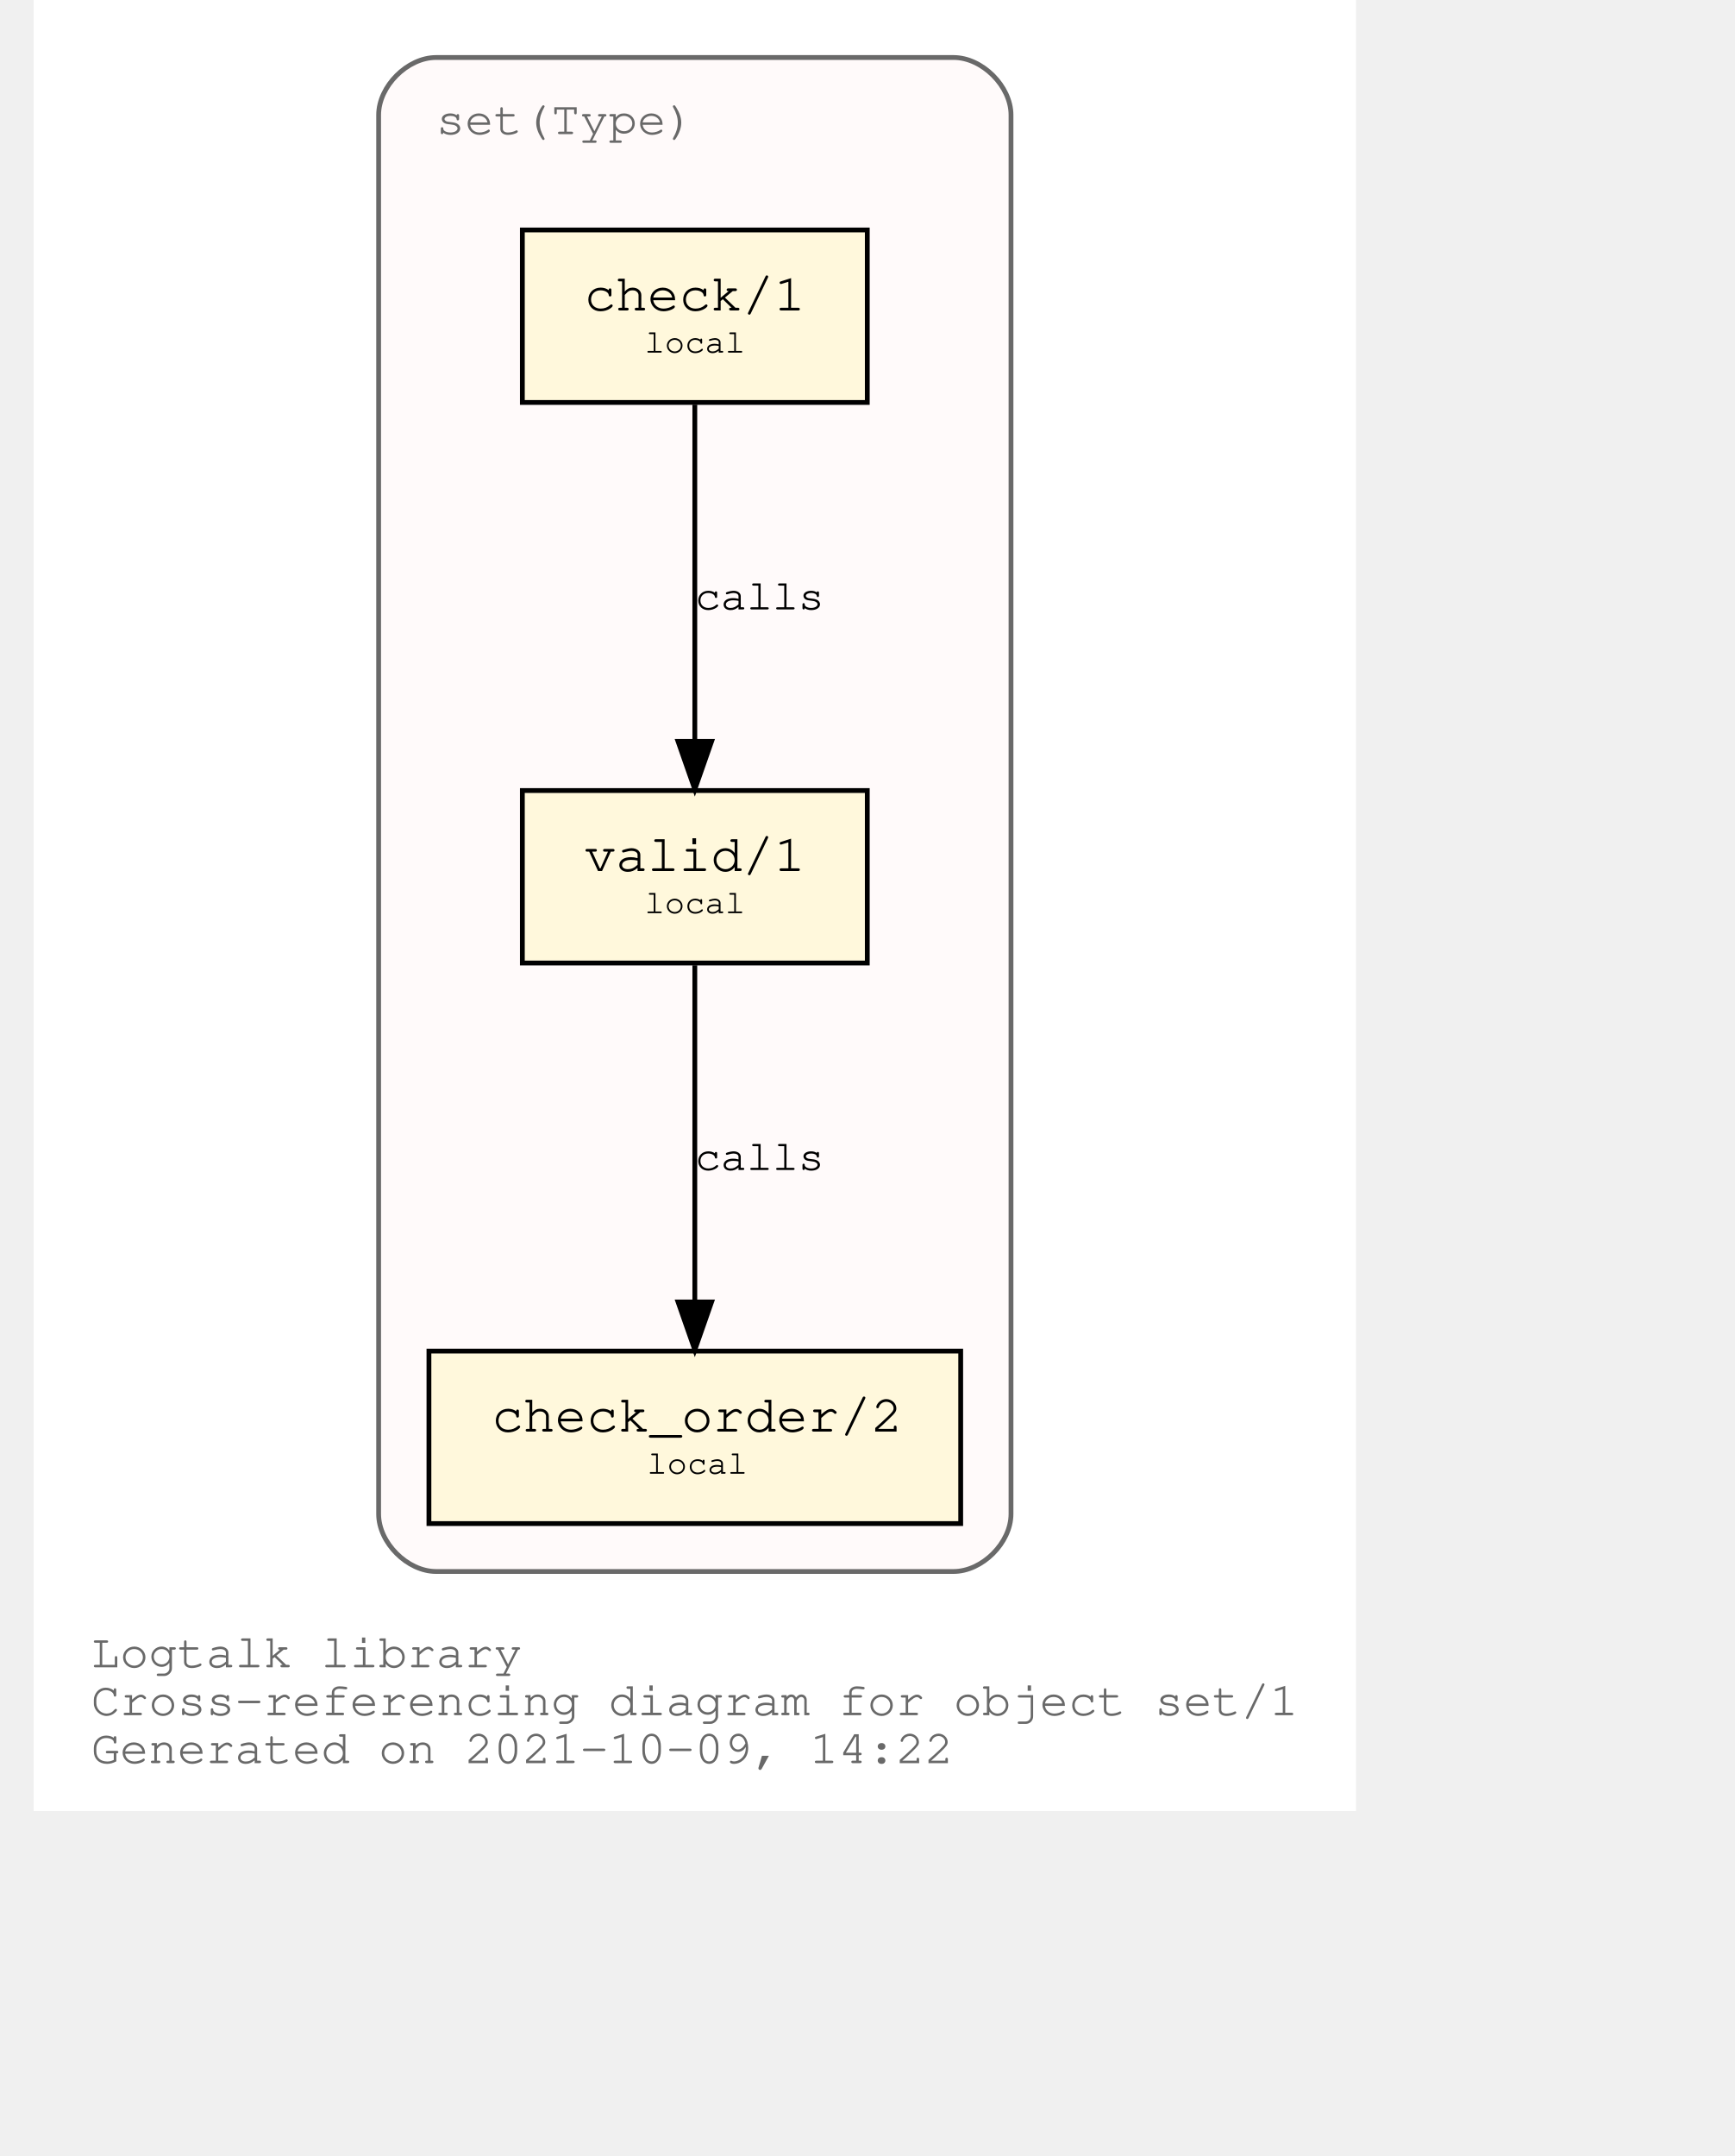
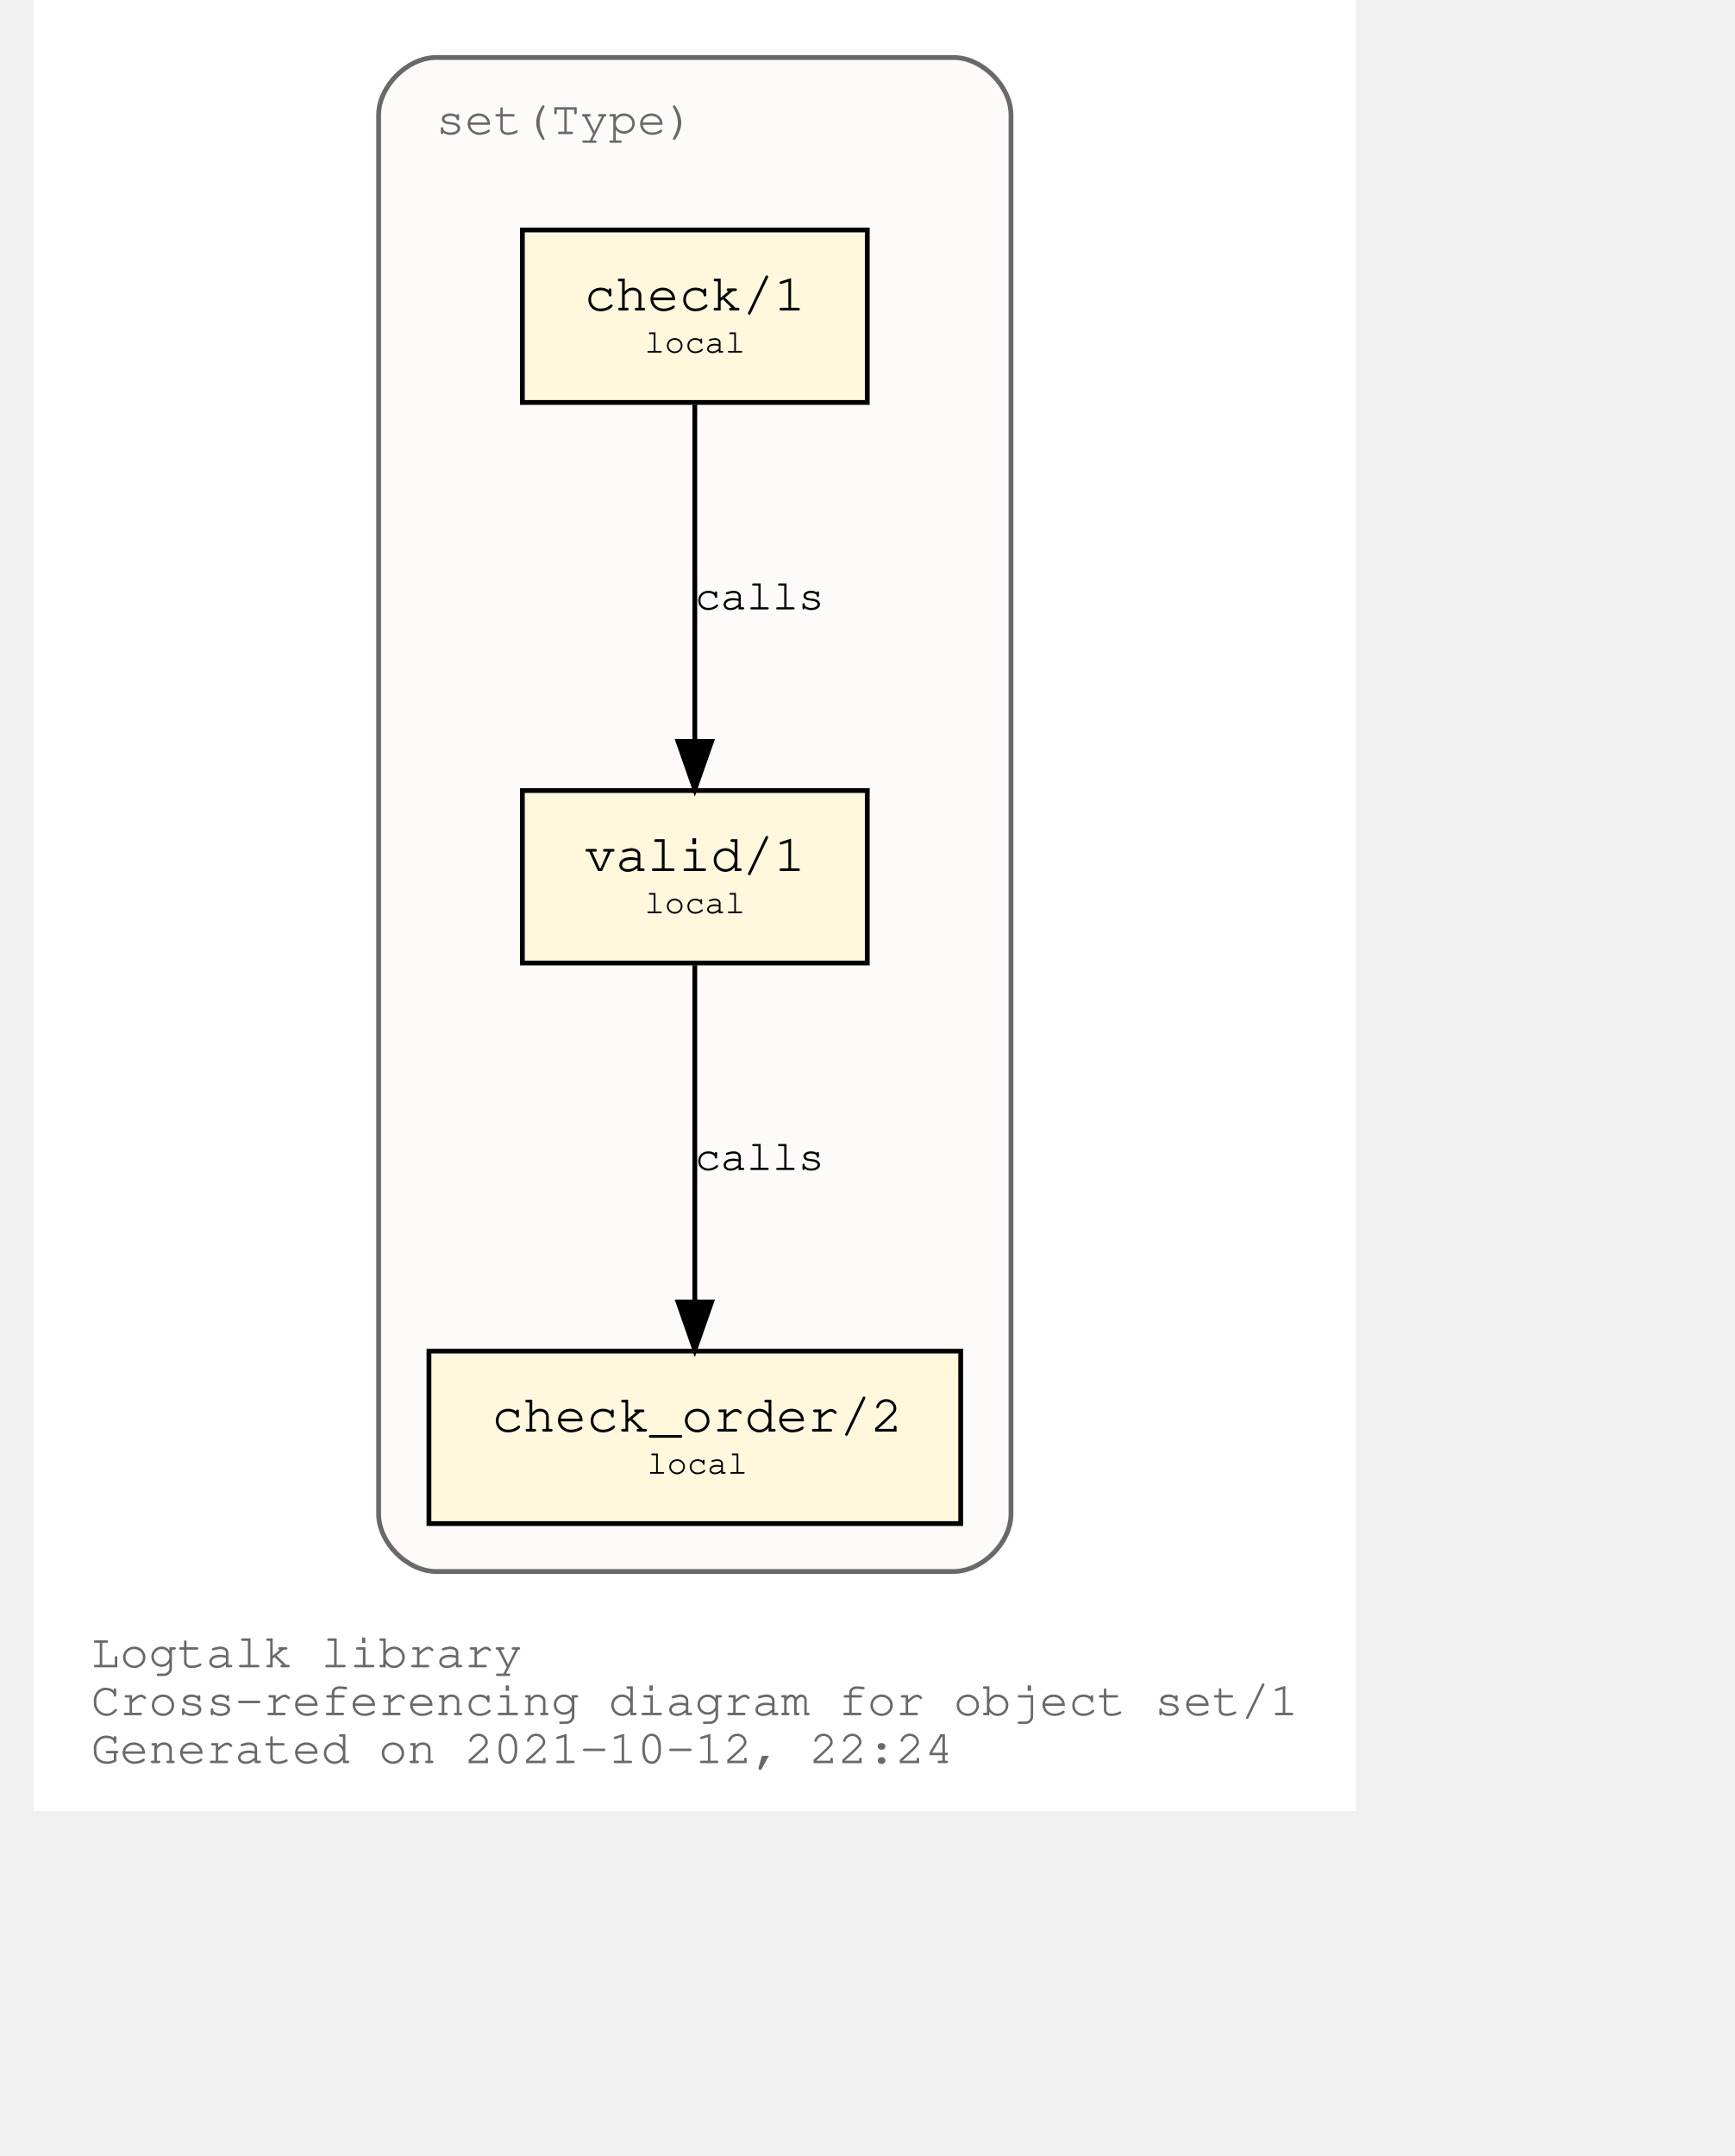
<svg xmlns="http://www.w3.org/2000/svg" xmlns:xlink="http://www.w3.org/1999/xlink" width="420pt" height="522pt" viewBox="72.00 72.00 348.04 450.00">
  <g id="graph0" class="graph" transform="scale(1 1) rotate(0) translate(76 446)">
    <polygon fill="white" stroke="transparent" points="-4,4 -4,-374 272.04,-374 272.04,4 -4,4" />
    <text text-anchor="start" x="8" y="-26" font-family="Courier,monospace" font-size="10.00" fill="dimgray">Logtalk library</text>
    <text text-anchor="start" x="8" y="-16" font-family="Courier,monospace" font-size="10.00" fill="dimgray">Cross-referencing diagram for object set/1</text>
-     <text text-anchor="start" x="8" y="-6" font-family="Courier,monospace" font-size="10.00" fill="dimgray">Generated on 2021-10-09, 14:22</text>
+     <text text-anchor="start" x="8" y="-6" font-family="Courier,monospace" font-size="10.00" fill="dimgray">Generated on 2021-10-12, 22:24</text>
    <g id="clust1" class="cluster">
      <g id="a_clust1">
        <a xlink:title="set(Type)">
          <path fill="snow" stroke="dimgray" d="M80.02,-46C80.02,-46 188.02,-46 188.02,-46 194.02,-46 200.02,-52 200.02,-58 200.02,-58 200.02,-350 200.02,-350 200.02,-356 194.02,-362 188.02,-362 188.02,-362 80.02,-362 80.02,-362 74.02,-362 68.02,-356 68.02,-350 68.02,-350 68.02,-58 68.02,-58 68.02,-52 74.02,-46 80.02,-46" />
          <g id="a_clust1_0">
-             <a xlink:href="https://github.com/LogtalkDotOrg/logtalk3/tree/7f97032b2ca838728b6e8d4cb2f60573f4018a86/library/sets/set1.lgt" xlink:title="https://github.com/LogtalkDotOrg/logtalk3/tree/7f97032b2ca838728b6e8d4cb2f60573f4018a86/library/sets/set1.lgt">
+             <a xlink:href="https://github.com/LogtalkDotOrg/logtalk3/tree/c01cb79344d3dd46fd85fb3ec83f3ff0b6d4020f/library/sets/set1.lgt" xlink:title="https://github.com/LogtalkDotOrg/logtalk3/tree/c01cb79344d3dd46fd85fb3ec83f3ff0b6d4020f/library/sets/set1.lgt">
              <text text-anchor="start" x="80.02" y="-346" font-family="Courier,monospace" font-size="10.00" fill="dimgray">set(Type)</text>
            </a>
          </g>
        </a>
      </g>
    </g>
    <g id="node1" class="node">
      <g id="a_node1">
-         <a xlink:href="https://github.com/LogtalkDotOrg/logtalk3/tree/7f97032b2ca838728b6e8d4cb2f60573f4018a86/library/sets/set1.lgt#L33" xlink:title="https://github.com/LogtalkDotOrg/logtalk3/tree/7f97032b2ca838728b6e8d4cb2f60573f4018a86/library/sets/set1.lgt#L33">
+         <a xlink:href="https://github.com/LogtalkDotOrg/logtalk3/tree/c01cb79344d3dd46fd85fb3ec83f3ff0b6d4020f/library/sets/set1.lgt#L33" xlink:title="https://github.com/LogtalkDotOrg/logtalk3/tree/c01cb79344d3dd46fd85fb3ec83f3ff0b6d4020f/library/sets/set1.lgt#L33">
          <polygon fill="cornsilk" stroke="black" points="170.02,-209 98.02,-209 98.02,-173 170.02,-173 170.02,-209" />
          <text text-anchor="start" x="105.82" y="-192.8" font-family="Courier,monospace" font-size="9.00"> </text>
          <text text-anchor="start" x="110.92" y="-192.2" font-family="Courier,monospace" font-size="11.00">valid/1</text>
          <text text-anchor="start" x="156.82" y="-192.8" font-family="Courier,monospace" font-size="9.00"> </text>
          <text text-anchor="start" x="105.82" y="-182.8" font-family="Courier,monospace" font-size="9.00"> </text>
          <text text-anchor="start" x="123.52" y="-183.4" font-family="Courier,monospace" font-size="7.00">local</text>
          <text text-anchor="start" x="156.82" y="-182.8" font-family="Courier,monospace" font-size="9.00"> </text>
        </a>
      </g>
    </g>
    <g id="node2" class="node">
      <g id="a_node2">
-         <a xlink:href="https://github.com/LogtalkDotOrg/logtalk3/tree/7f97032b2ca838728b6e8d4cb2f60573f4018a86/library/sets/set1.lgt#L42" xlink:title="https://github.com/LogtalkDotOrg/logtalk3/tree/7f97032b2ca838728b6e8d4cb2f60573f4018a86/library/sets/set1.lgt#L42">
+         <a xlink:href="https://github.com/LogtalkDotOrg/logtalk3/tree/c01cb79344d3dd46fd85fb3ec83f3ff0b6d4020f/library/sets/set1.lgt#L42" xlink:title="https://github.com/LogtalkDotOrg/logtalk3/tree/c01cb79344d3dd46fd85fb3ec83f3ff0b6d4020f/library/sets/set1.lgt#L42">
          <polygon fill="cornsilk" stroke="black" points="189.52,-92 78.52,-92 78.52,-56 189.52,-56 189.52,-92" />
          <text text-anchor="start" x="86.82" y="-75.8" font-family="Courier,monospace" font-size="9.00"> </text>
          <text text-anchor="start" x="91.61" y="-75.2" font-family="Courier,monospace" font-size="11.00">check_order/2</text>
          <text text-anchor="start" x="176.82" y="-75.8" font-family="Courier,monospace" font-size="9.00"> </text>
          <text text-anchor="start" x="86.82" y="-65.8" font-family="Courier,monospace" font-size="9.00"> </text>
          <text text-anchor="start" x="124.02" y="-66.4" font-family="Courier,monospace" font-size="7.00">local</text>
          <text text-anchor="start" x="176.82" y="-65.8" font-family="Courier,monospace" font-size="9.00"> </text>
        </a>
      </g>
    </g>
    <g id="edge1" class="edge">
      <g id="a_edge1">
-         <a xlink:href="https://github.com/LogtalkDotOrg/logtalk3/tree/7f97032b2ca838728b6e8d4cb2f60573f4018a86/library/sets/set1.lgt#L39" xlink:title="calls">
+         <a xlink:href="https://github.com/LogtalkDotOrg/logtalk3/tree/c01cb79344d3dd46fd85fb3ec83f3ff0b6d4020f/library/sets/set1.lgt#L39" xlink:title="calls">
          <path fill="none" stroke="black" d="M134.02,-172.53C134.02,-153.94 134.02,-124.24 134.02,-102.5" />
          <polygon fill="black" stroke="black" points="137.52,-102.25 134.02,-92.25 130.52,-102.25 137.52,-102.25" />
        </a>
      </g>
      <g id="a_edge1-label">
-         <a xlink:href="https://github.com/LogtalkDotOrg/logtalk3/tree/7f97032b2ca838728b6e8d4cb2f60573f4018a86/library/sets/set1.lgt#L39" xlink:title="https://github.com/LogtalkDotOrg/logtalk3/tree/7f97032b2ca838728b6e8d4cb2f60573f4018a86/library/sets/set1.lgt#L39">
+         <a xlink:href="https://github.com/LogtalkDotOrg/logtalk3/tree/c01cb79344d3dd46fd85fb3ec83f3ff0b6d4020f/library/sets/set1.lgt#L39" xlink:title="https://github.com/LogtalkDotOrg/logtalk3/tree/c01cb79344d3dd46fd85fb3ec83f3ff0b6d4020f/library/sets/set1.lgt#L39">
          <text text-anchor="start" x="134.02" y="-129.8" font-family="Courier,monospace" font-size="9.00">calls</text>
        </a>
      </g>
    </g>
    <g id="node3" class="node">
      <g id="a_node3">
-         <a xlink:href="https://github.com/LogtalkDotOrg/logtalk3/tree/7f97032b2ca838728b6e8d4cb2f60573f4018a86/library/sets/set1.lgt#L55" xlink:title="https://github.com/LogtalkDotOrg/logtalk3/tree/7f97032b2ca838728b6e8d4cb2f60573f4018a86/library/sets/set1.lgt#L55">
+         <a xlink:href="https://github.com/LogtalkDotOrg/logtalk3/tree/c01cb79344d3dd46fd85fb3ec83f3ff0b6d4020f/library/sets/set1.lgt#L55" xlink:title="https://github.com/LogtalkDotOrg/logtalk3/tree/c01cb79344d3dd46fd85fb3ec83f3ff0b6d4020f/library/sets/set1.lgt#L55">
          <polygon fill="cornsilk" stroke="black" points="170.02,-326 98.02,-326 98.02,-290 170.02,-290 170.02,-326" />
          <text text-anchor="start" x="105.82" y="-309.8" font-family="Courier,monospace" font-size="9.00"> </text>
          <text text-anchor="start" x="110.92" y="-309.2" font-family="Courier,monospace" font-size="11.00">check/1</text>
          <text text-anchor="start" x="156.82" y="-309.8" font-family="Courier,monospace" font-size="9.00"> </text>
          <text text-anchor="start" x="105.82" y="-299.8" font-family="Courier,monospace" font-size="9.00"> </text>
          <text text-anchor="start" x="123.52" y="-300.4" font-family="Courier,monospace" font-size="7.00">local</text>
          <text text-anchor="start" x="156.82" y="-299.8" font-family="Courier,monospace" font-size="9.00"> </text>
        </a>
      </g>
    </g>
    <g id="edge2" class="edge">
      <g id="a_edge2">
-         <a xlink:href="https://github.com/LogtalkDotOrg/logtalk3/tree/7f97032b2ca838728b6e8d4cb2f60573f4018a86/library/sets/set1.lgt#L55" xlink:title="calls">
+         <a xlink:href="https://github.com/LogtalkDotOrg/logtalk3/tree/c01cb79344d3dd46fd85fb3ec83f3ff0b6d4020f/library/sets/set1.lgt#L55" xlink:title="calls">
          <path fill="none" stroke="black" d="M134.02,-289.53C134.02,-270.94 134.02,-241.24 134.02,-219.5" />
          <polygon fill="black" stroke="black" points="137.52,-219.25 134.02,-209.25 130.52,-219.25 137.52,-219.25" />
        </a>
      </g>
      <g id="a_edge2-label">
-         <a xlink:href="https://github.com/LogtalkDotOrg/logtalk3/tree/7f97032b2ca838728b6e8d4cb2f60573f4018a86/library/sets/set1.lgt#L55" xlink:title="https://github.com/LogtalkDotOrg/logtalk3/tree/7f97032b2ca838728b6e8d4cb2f60573f4018a86/library/sets/set1.lgt#L55">
+         <a xlink:href="https://github.com/LogtalkDotOrg/logtalk3/tree/c01cb79344d3dd46fd85fb3ec83f3ff0b6d4020f/library/sets/set1.lgt#L55" xlink:title="https://github.com/LogtalkDotOrg/logtalk3/tree/c01cb79344d3dd46fd85fb3ec83f3ff0b6d4020f/library/sets/set1.lgt#L55">
          <text text-anchor="start" x="134.02" y="-246.8" font-family="Courier,monospace" font-size="9.00">calls</text>
        </a>
      </g>
    </g>
  </g>
</svg>
